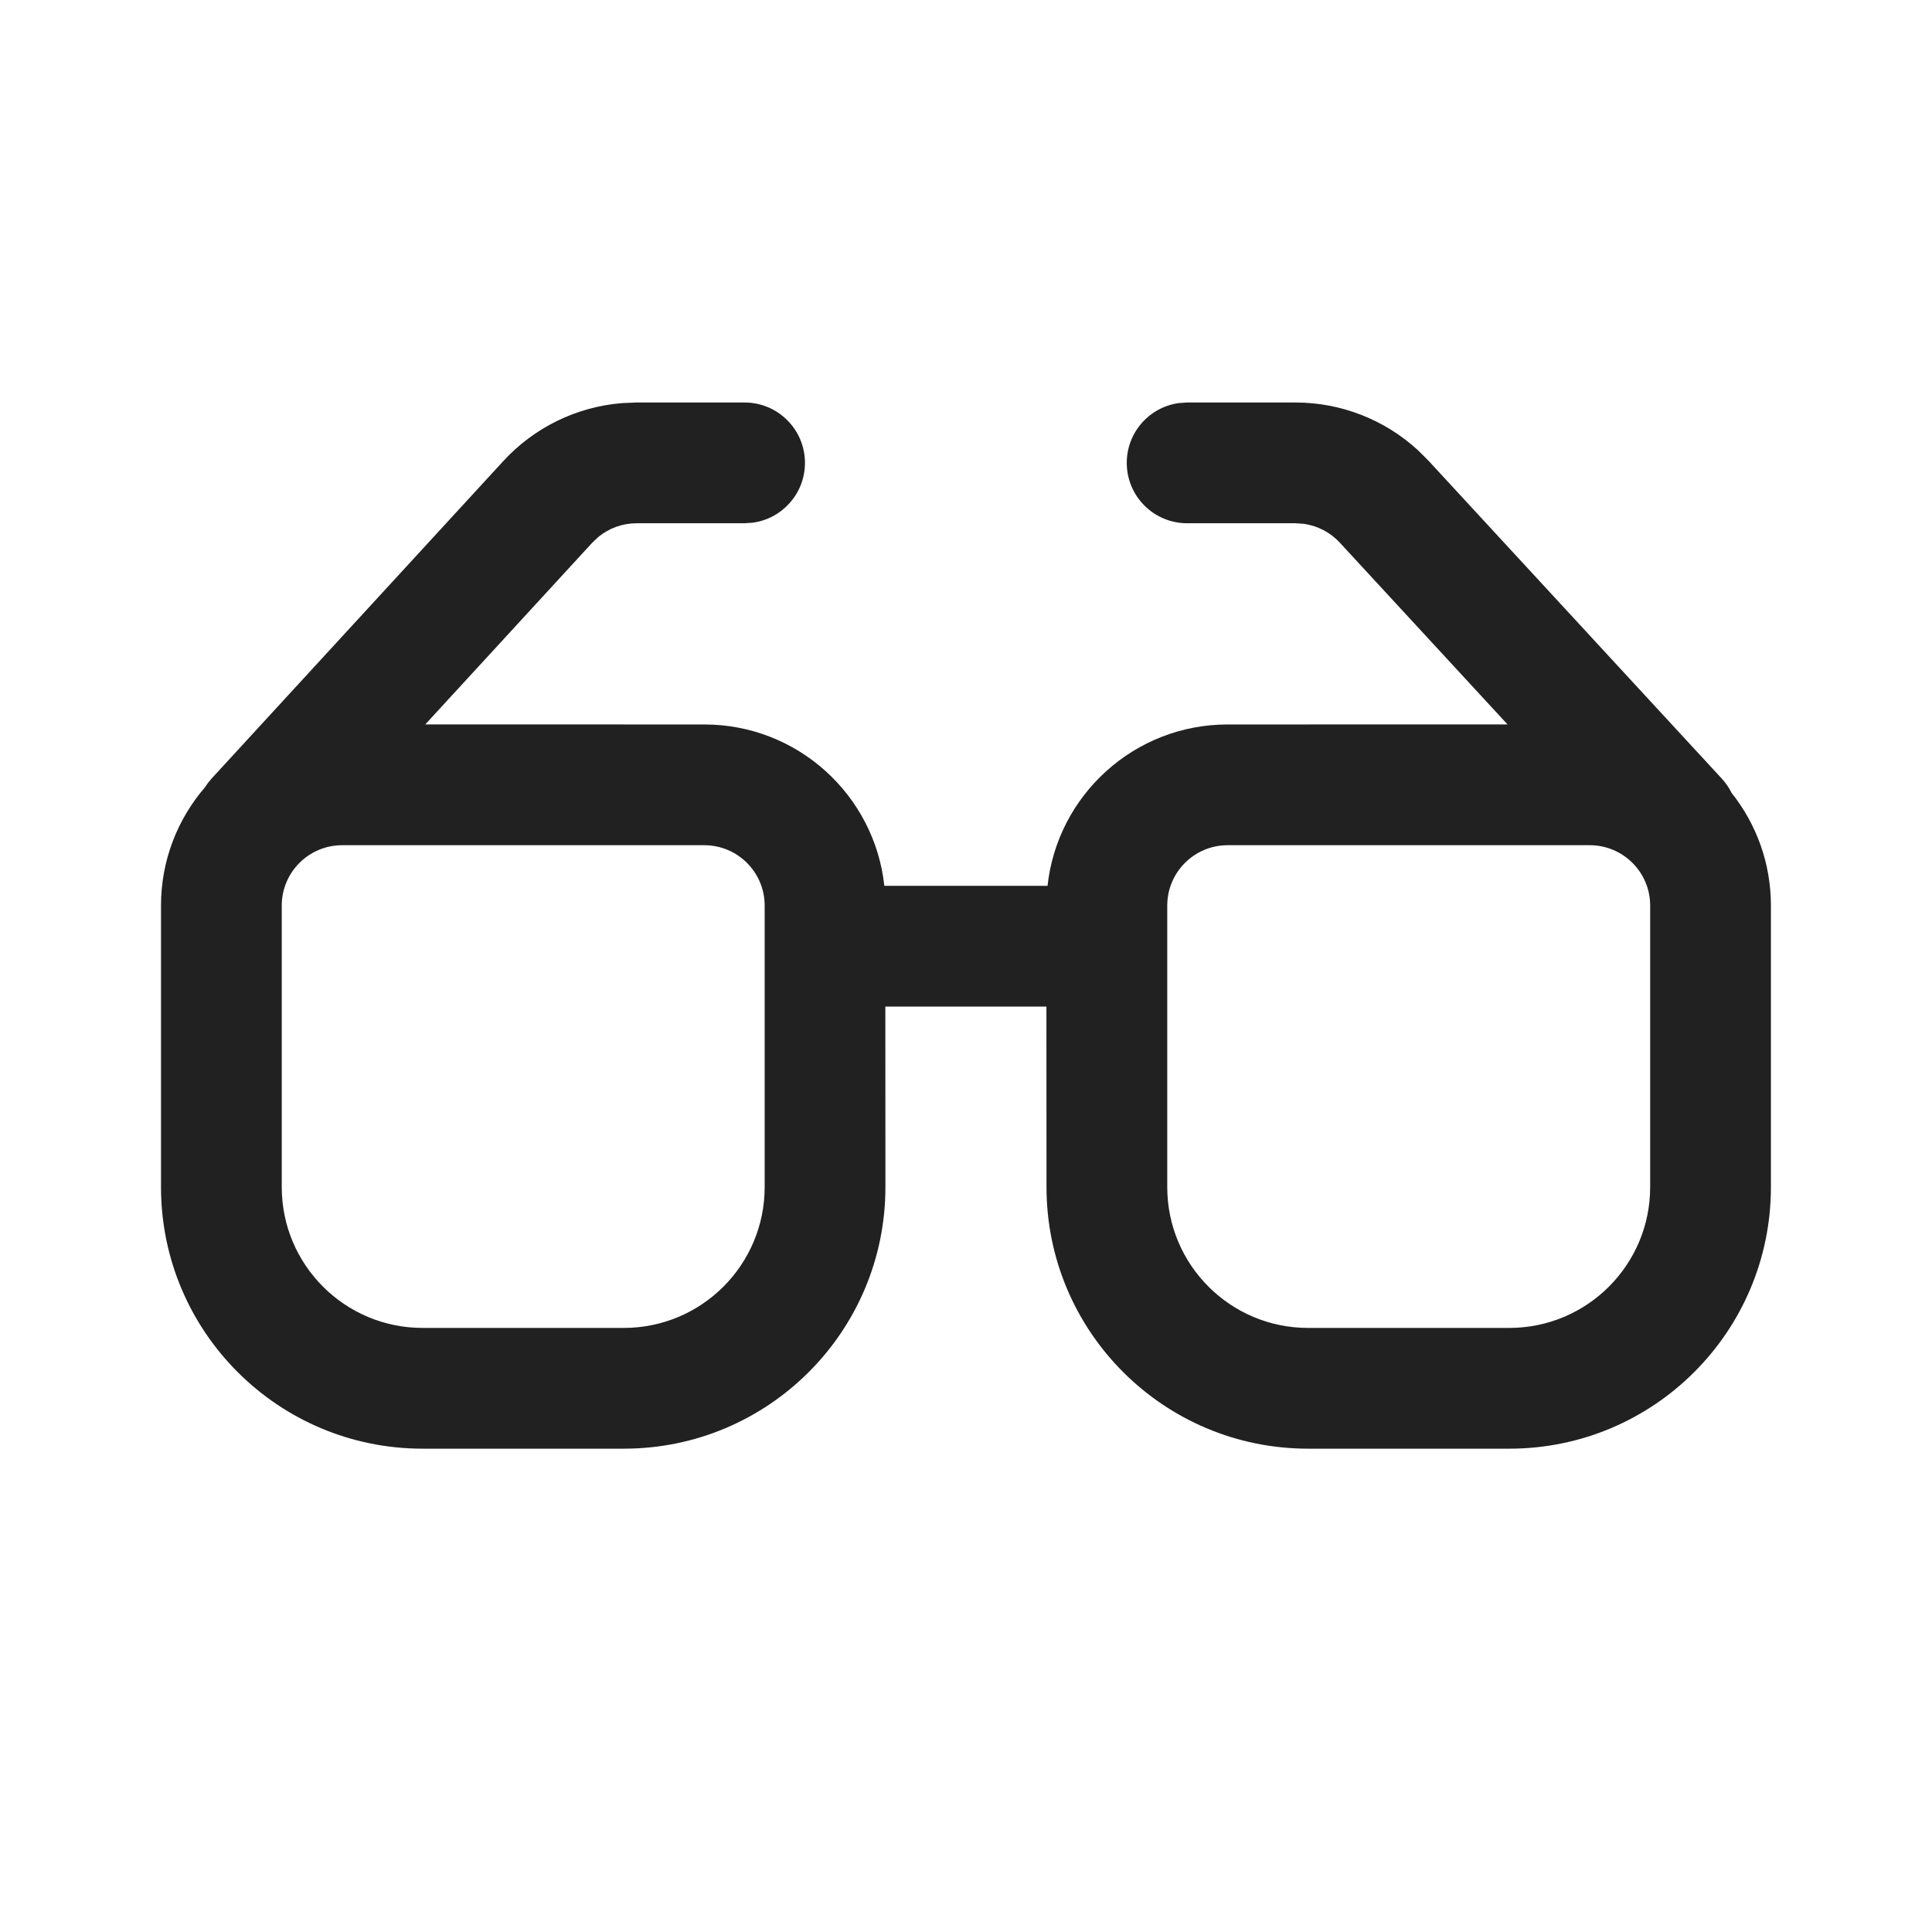
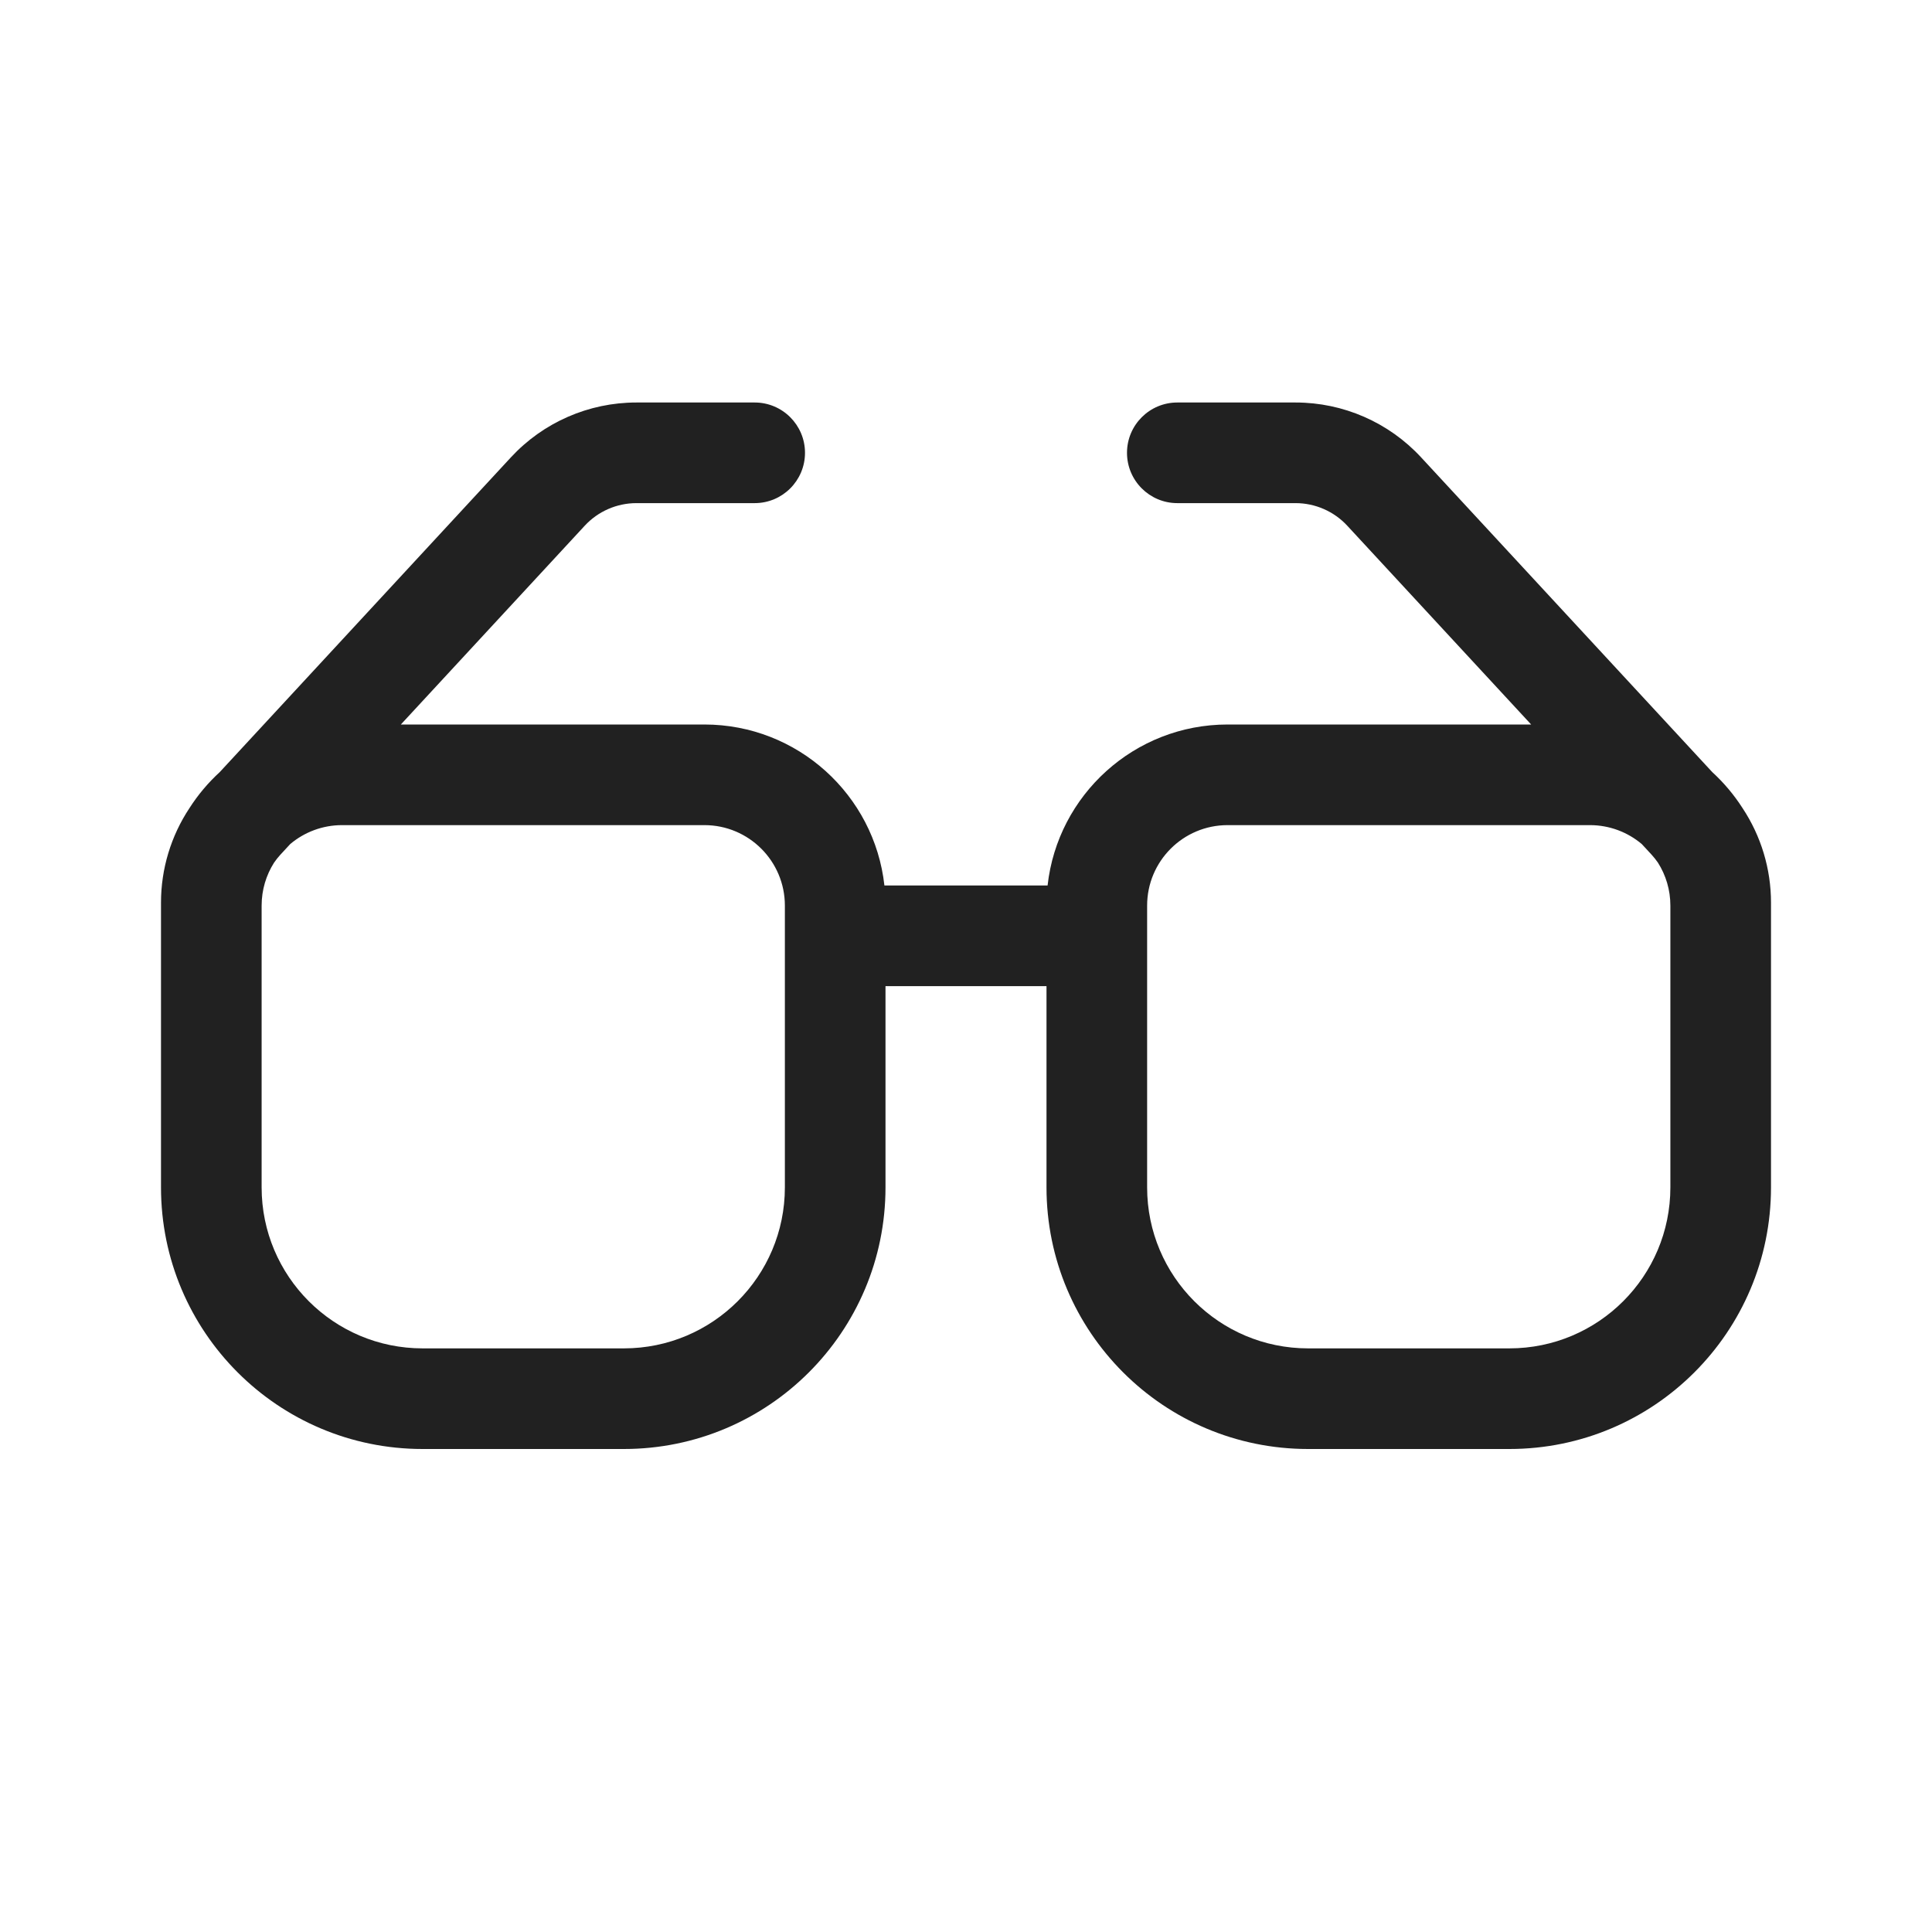
<svg xmlns="http://www.w3.org/2000/svg" width="48" height="48" viewBox="0 0 48 48" fill="none">
-   <path d="M15.818 10H18.499C19.327 10 19.999 10.672 19.999 11.5C19.999 12.259 19.435 12.887 18.702 12.986L18.499 13H15.818C15.468 13 15.131 13.122 14.864 13.342L14.713 13.485L10.566 17.998L17.498 17.999C19.817 17.999 21.727 19.754 21.971 22.008H26.026C26.271 19.754 28.181 17.999 30.5 17.999L37.454 17.998L33.288 13.483C33.051 13.226 32.734 13.062 32.392 13.014L32.185 13H29.494C28.665 13 27.994 12.328 27.994 11.5C27.994 10.741 28.558 10.113 29.29 10.014L29.494 10H32.185C33.316 10 34.4 10.425 35.227 11.184L35.492 11.448L42.776 19.343C42.877 19.452 42.958 19.572 43.02 19.698C43.632 20.467 43.998 21.44 43.998 22.499V29.492C43.998 33.082 41.087 35.992 37.498 35.992H32.5C28.91 35.992 26 33.082 26 29.492L25.998 25.008H21.996L21.998 29.492C21.998 33.082 19.087 35.992 15.498 35.992H10.5C6.91 35.992 4 33.082 4 29.492V22.499C4 21.376 4.412 20.349 5.092 19.56L5.168 19.45L5.255 19.345L12.504 11.456C13.271 10.621 14.321 10.11 15.442 10.016L15.818 10H18.499H15.818ZM17.498 20.999H8.5C7.672 20.999 7 21.671 7 22.499V29.492C7 31.425 8.567 32.992 10.5 32.992H15.498C17.431 32.992 18.998 31.425 18.998 29.492V22.499C18.998 21.671 18.326 20.999 17.498 20.999ZM39.498 20.999H30.5C29.672 20.999 29 21.671 29 22.499V29.492C29 31.425 30.567 32.992 32.5 32.992H37.498C39.431 32.992 40.998 31.425 40.998 29.492V22.499C40.998 21.671 40.326 20.999 39.498 20.999Z" fill="#212121" />
+   <path d="M14.527 13.062C14.858 12.704 15.324 12.5 15.812 12.5H18.75C19.44 12.5 20 11.94 20 11.25C20 10.56 19.44 10 18.75 10H15.812C14.627 10 13.496 10.494 12.692 11.364L5.46 19.182C5.173 19.445 4.92 19.745 4.709 20.074C4.249 20.767 4 21.584 4 22.425V29.5C4 33.09 6.91 36 10.5 36H15.5C19.09 36 22 33.09 22 29.5V24.5H26V29.5C26 33.09 28.91 36 32.5 36H37.5C41.09 36 44 33.09 44 29.5V22.425C44 21.584 43.751 20.767 43.291 20.074C43.08 19.745 42.827 19.445 42.54 19.182L35.308 11.364C34.504 10.494 33.373 10 32.188 10H29.25C28.56 10 28 10.56 28 11.25C28 11.94 28.56 12.5 29.25 12.5H32.188C32.676 12.5 33.142 12.704 33.473 13.062L38.041 18H30.5C28.184 18 26.276 19.75 26.027 22H21.973C21.724 19.75 19.816 18 17.5 18H9.959L14.527 13.062ZM28.5 29.5V22.5C28.5 21.395 29.395 20.5 30.5 20.5H39.5C39.991 20.5 40.441 20.677 40.789 20.97L41.035 21.236C41.092 21.299 41.145 21.365 41.192 21.434C41.387 21.742 41.5 22.108 41.5 22.5V29.5C41.5 31.709 39.709 33.5 37.5 33.5H32.5C30.291 33.5 28.5 31.709 28.5 29.5ZM19.5 22.5V29.5C19.5 31.709 17.709 33.5 15.5 33.5H10.5C8.291 33.5 6.5 31.709 6.5 29.5V22.5C6.5 22.108 6.613 21.742 6.808 21.434C6.855 21.365 6.908 21.299 6.965 21.236L7.211 20.97C7.559 20.677 8.009 20.5 8.5 20.5H17.5C18.605 20.5 19.5 21.395 19.5 22.5Z" fill="#212121" />
</svg>
